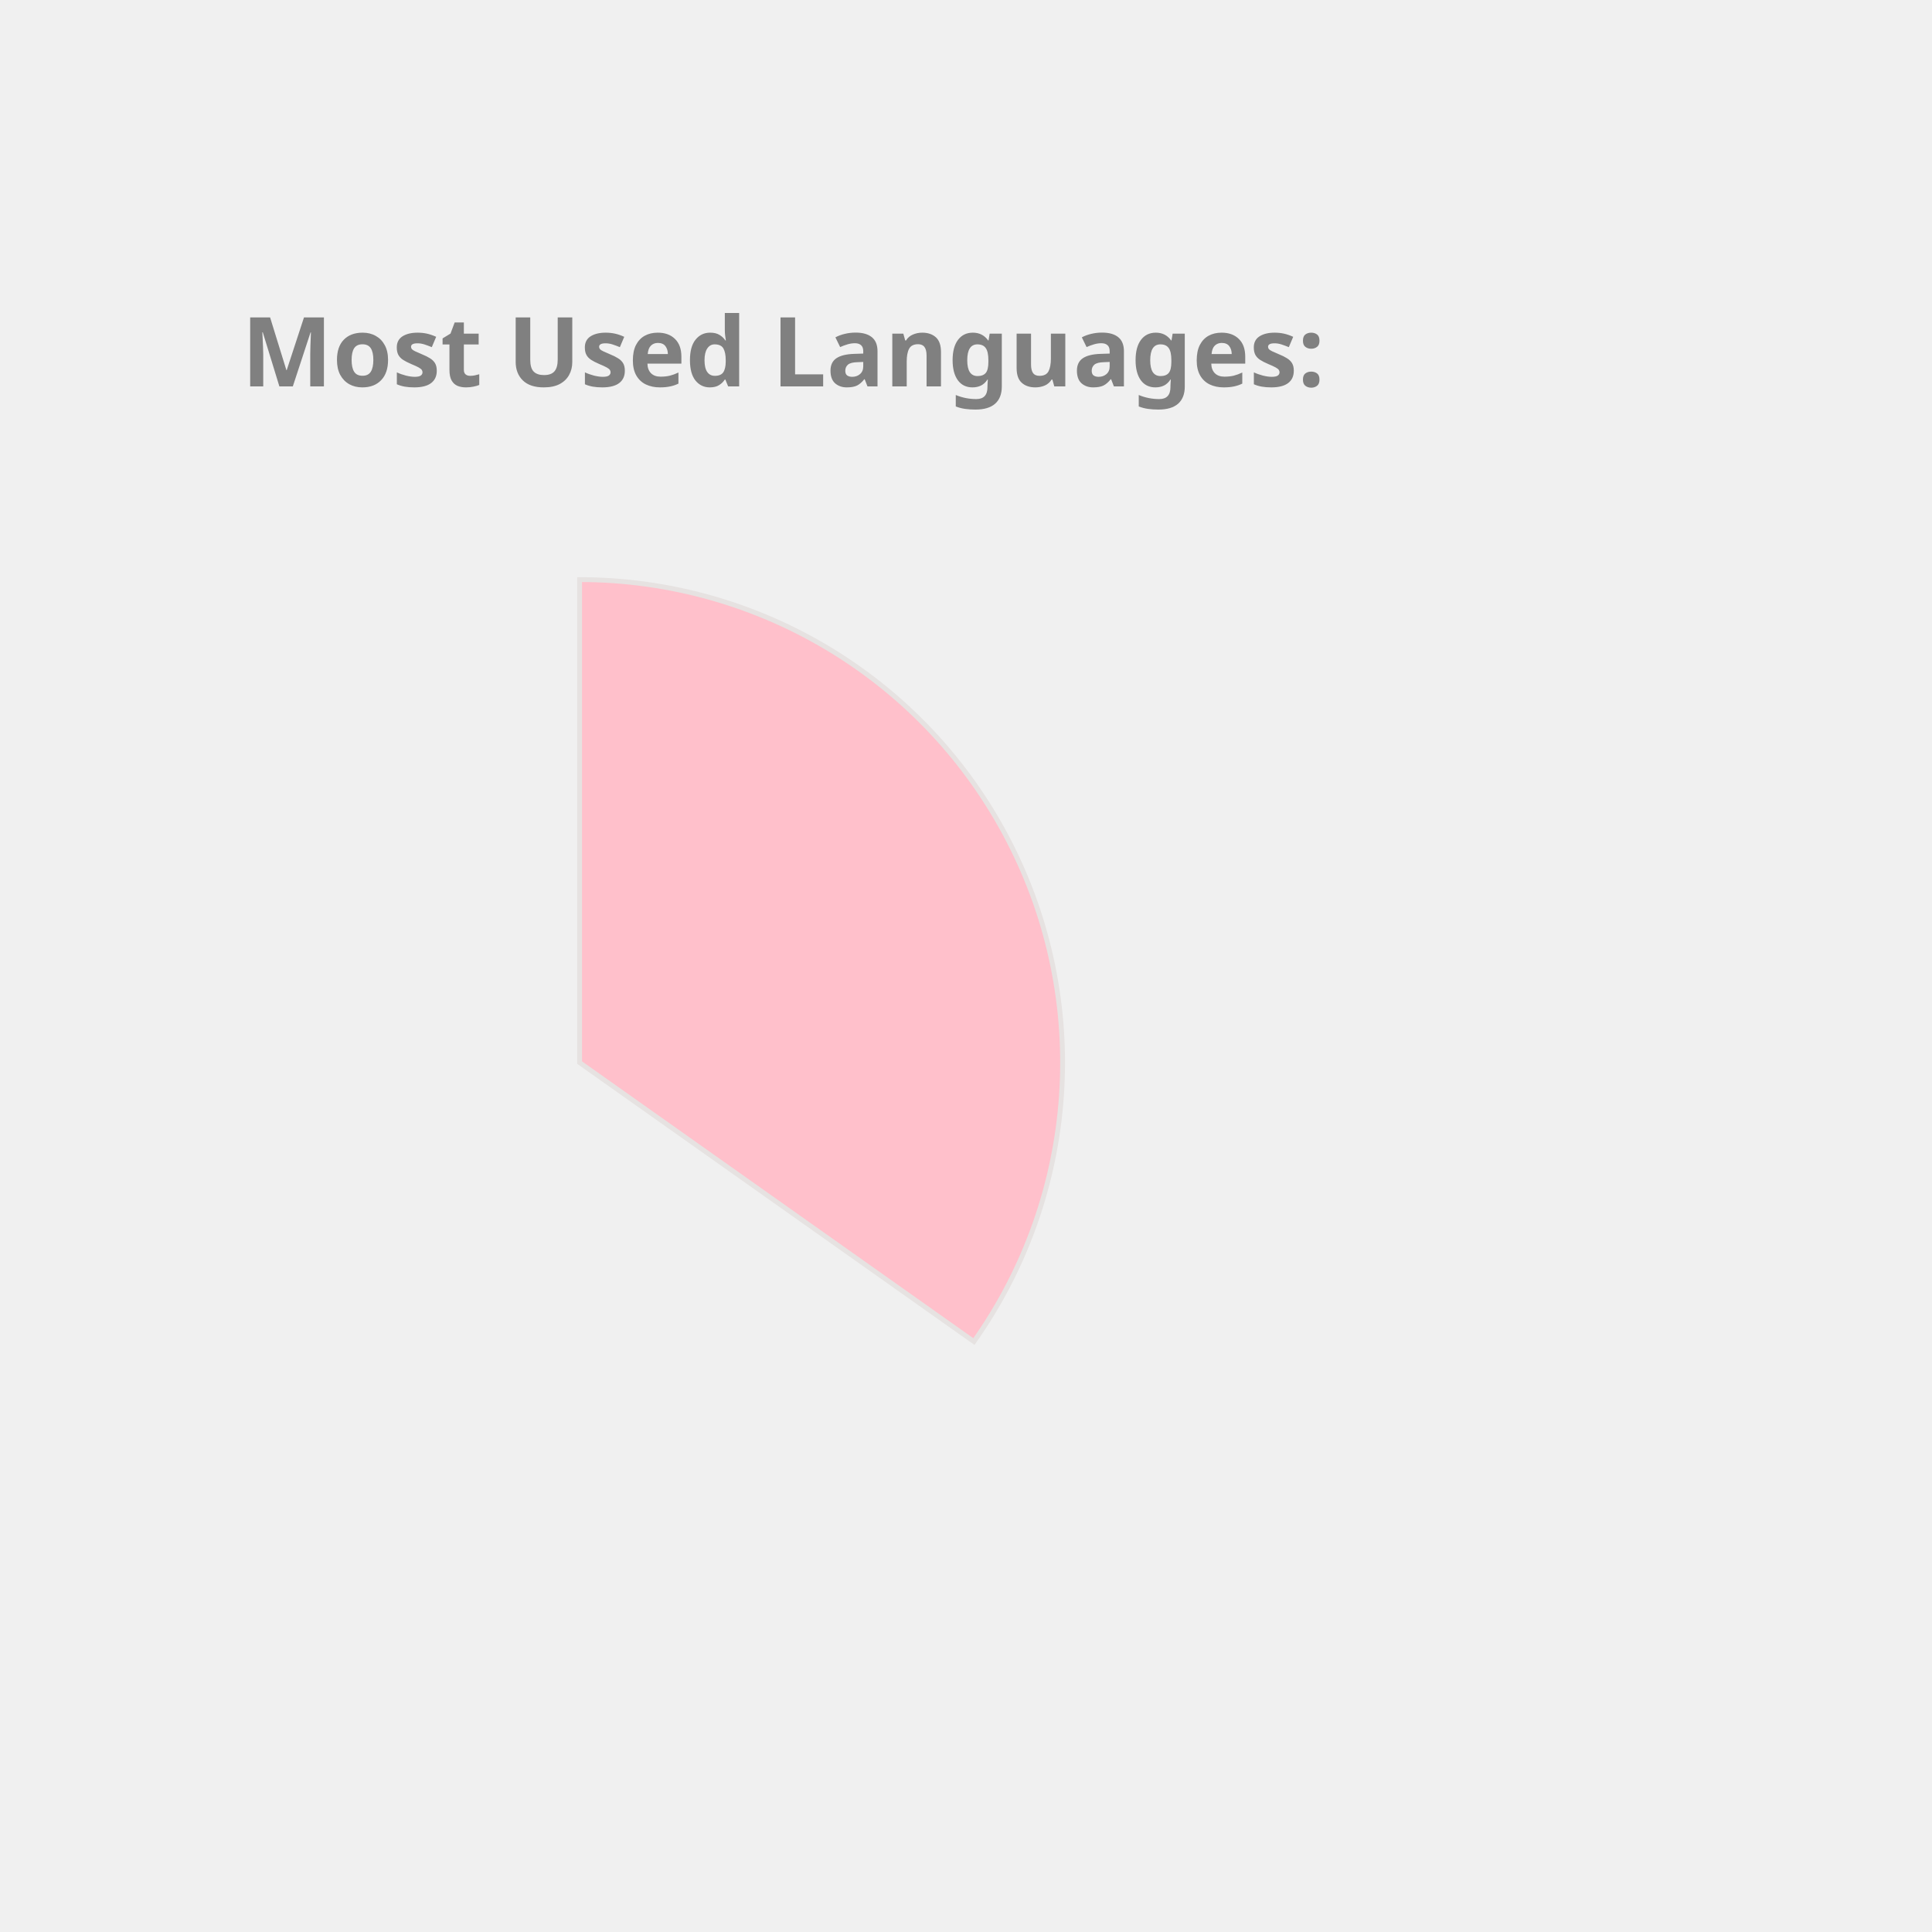
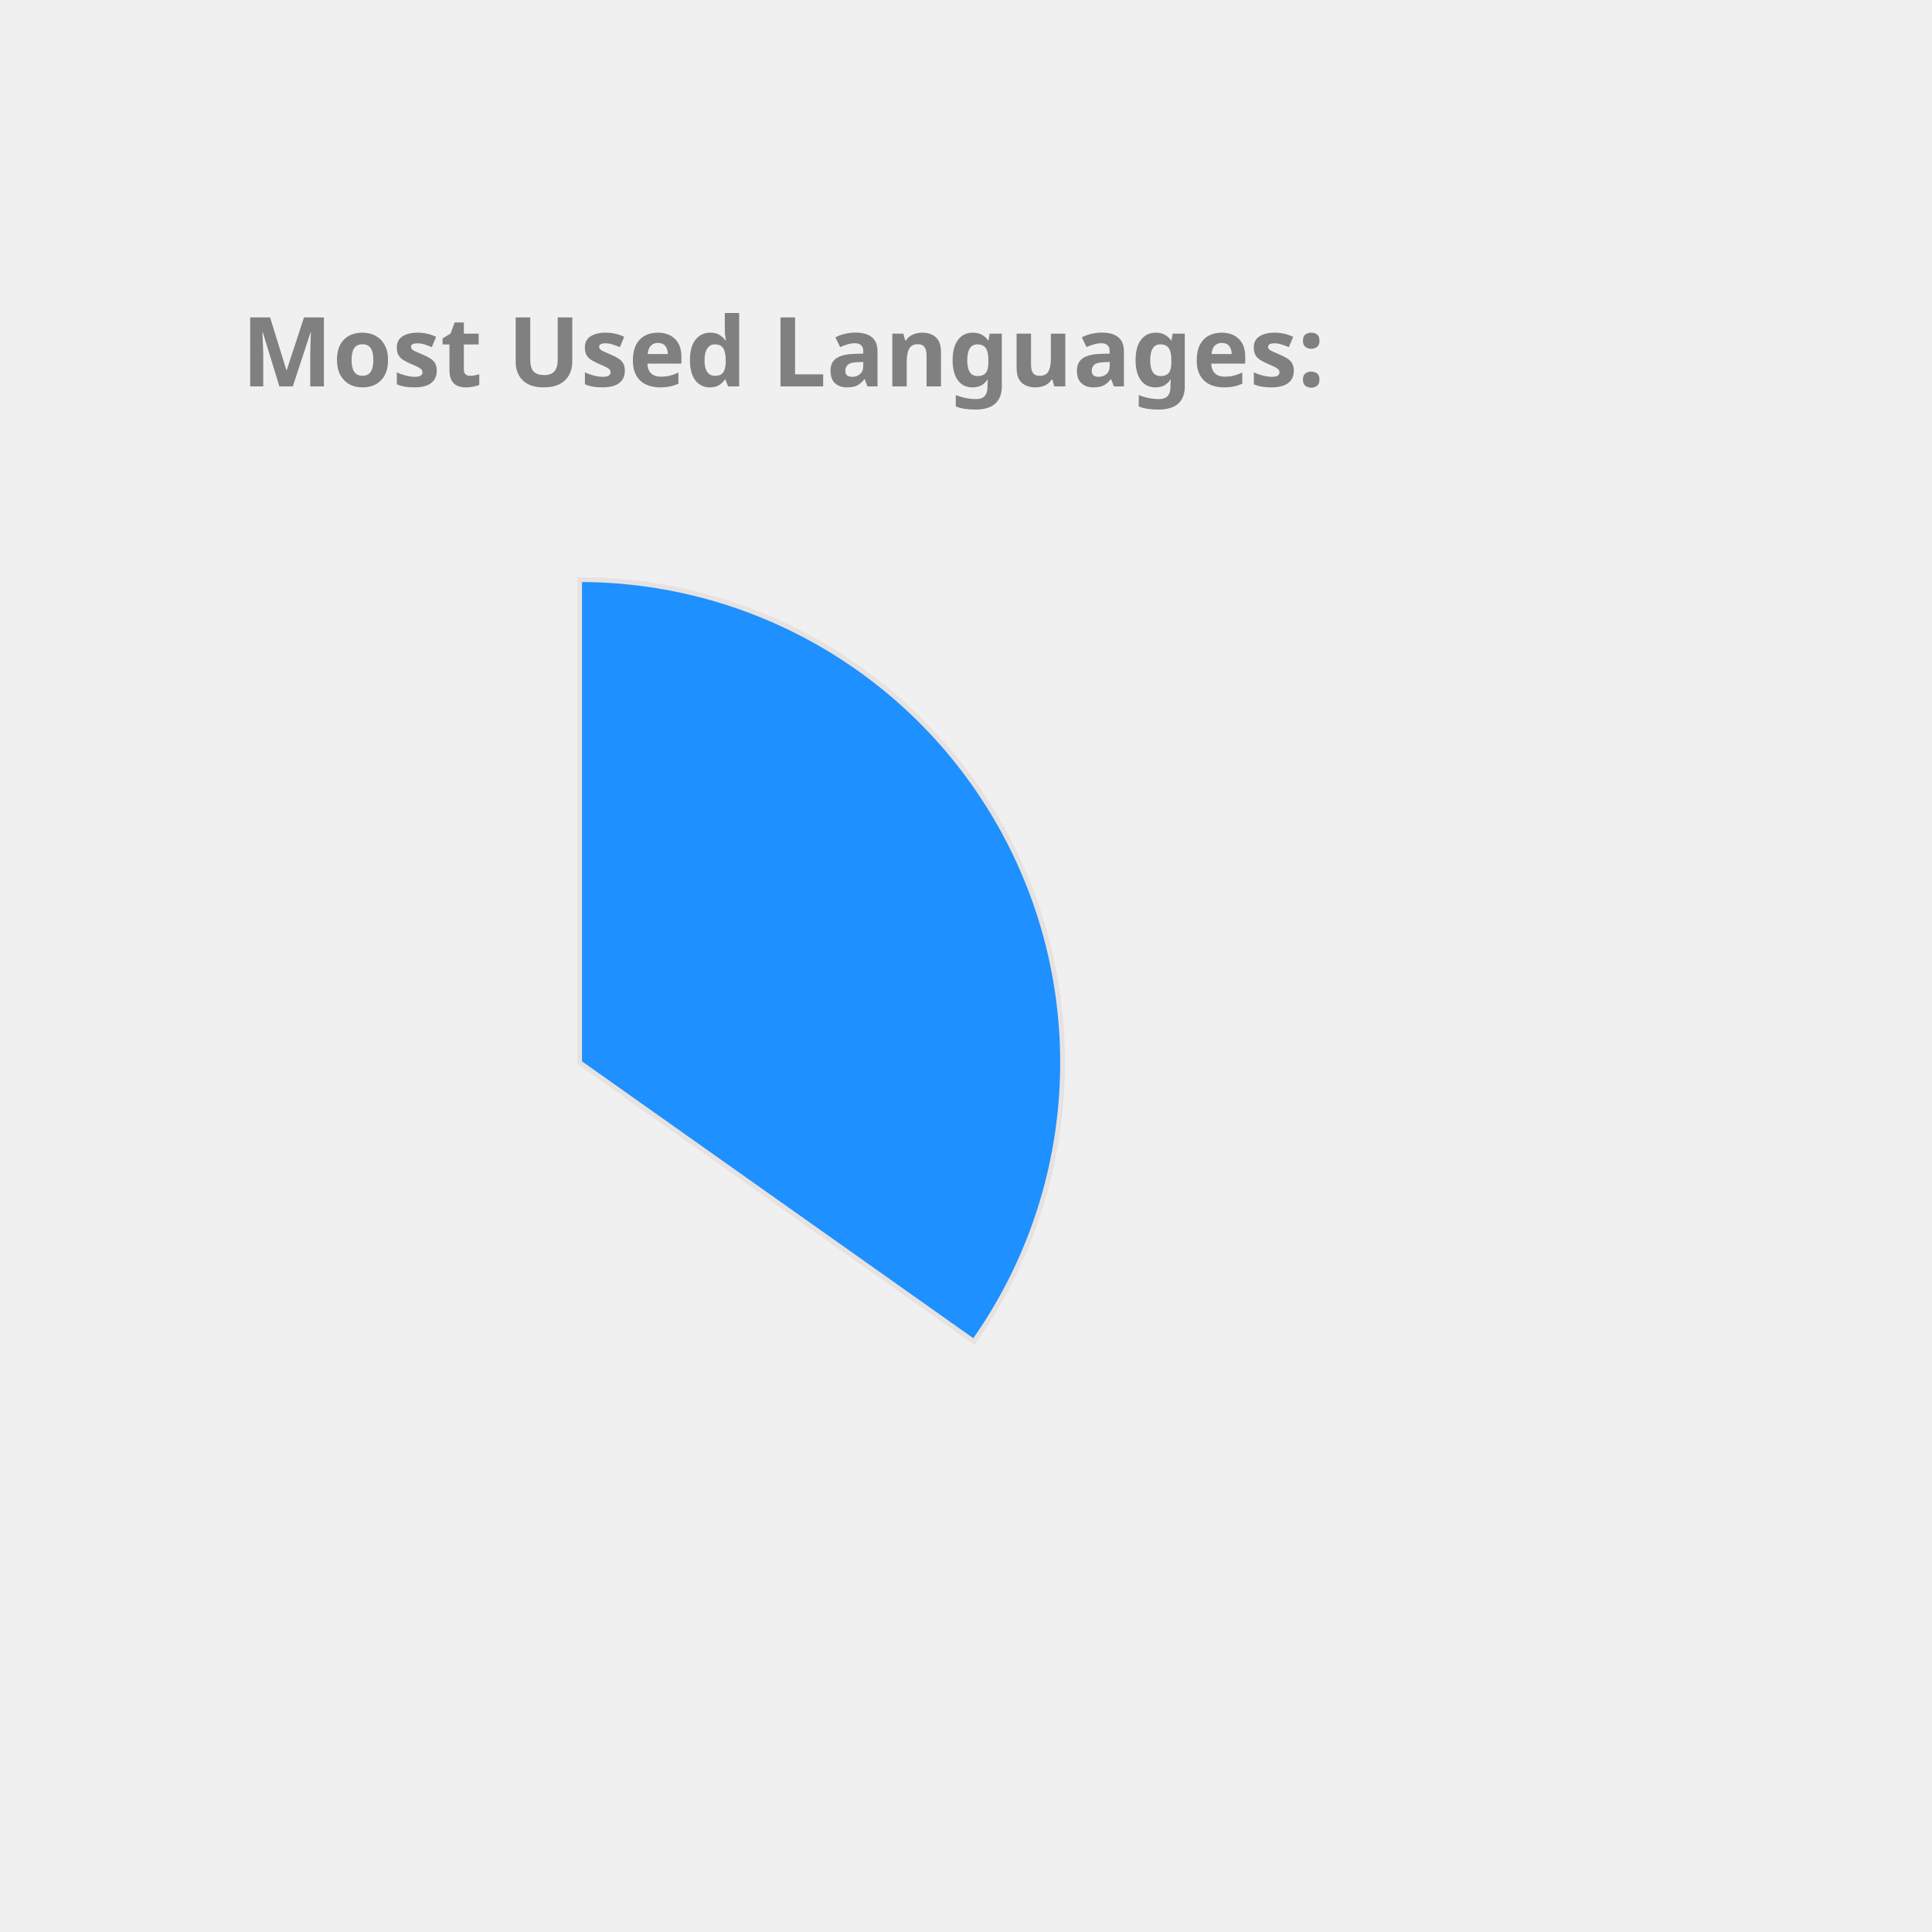
<svg xmlns="http://www.w3.org/2000/svg" height="350px" width="350px" viewBox="0 0 400 400">
  <style> 
        .label {
                font: bold 20px sans-serif;
                color: #404040;
                -webkit-text-stroke: 1px white;
        }

        path {
                stroke: #E6E2E1;
                stroke-width: 1px;
                transform: translate(60px, 100px);
        }

        .path_1 {
                animation: fadeIn 5s linear forwards;
        }

        .path_2 {
                transform: scale(0);
                animation: fadeIn 5s linear forwards 5s;
        }


        
        .path_3 {
                transform: scale(0);
                animation: fadeIn 5s linear forwards 10s;
        }


        .path_4 {
                transform: scale(0);
                animation: fadeIn 5s linear forwards 15s;
        }

        .path_5 {
                transform: scale(0);
                animation: fadeIn 5s linear forwards 20s;
        }

        .path_6 {
                transform: scale(0);
                animation: fadeIn 5s linear forwards 25s;
        }

        .path_7 {
                transform: scale(0);
                animation: fadeIn 5s linear forwards 30s;
        }

        .path_8 {
                transform: scale(0);
                animation: fadeIn 5s linear forwards 35s;
        }

        .path_9 {
                transform: scale(0);
                animation: fadeIn 5s linear forwards 40s;
        }

        .path_10 {
                transform: scale(0);
                animation: fadeIn 5s linear forwards 45s;
        }

        @keyframes fadeIn {
                0% {                        
                        transform: translate(250px, 300px) rotate(0deg) scale(0);
                        
                }
                50% {
                        transform: translate(150px, 220px) rotate(180deg) scale(0.5);
                        
                }
                
                100% {
                        transform: translate(60px, 120px) rotate(360deg) scale(1);
                        
                }
        }
        .txt_1 {
                opacity: 0;
                animation: txtShow 5s linear forwards 0s;
        }

        .txt_2 {
                opacity: 0;
                animation: txtShow 5s linear forwards 5s;
        }

        .txt_3 {
                opacity: 0;
                animation: txtShow 5s linear forwards 10s;
        }

        .txt_4 {
                opacity: 0;
                animation: txtShow 5s linear forwards 15s;
        }

        .txt_5 {
                opacity: 0;
                animation: txtShow 5s linear forwards 20s;
        }

        .txt_6 {
                opacity: 0;
                animation: txtShow 5s linear forwards 25s;
        }

        .txt_7 {
                opacity: 0;
                animation: txtShow 5s linear forwards 30s;
        }

        .txt_8 {
                opacity: 0;
                animation: txtShow 5s linear forwards 35s;
        }

        .txt_9 {
                opacity: 0;
                animation: txtShow 5s linear forwards 40s;
        }

        .txt_10 {
                opacity: 0;
                animation: txtShow 5s linear forwards 45s;
        }

        @keyframes txtShow {
                0% {                        
                        opacity: 0;
                        transform: translate(0px, 0px) scale(0);
                }
                100% {
                        opacity: 1;
                        transform: translate(0px, 0px) scale(1);
                        
                }
        }
</style>
-   <path class="path_1" d="M 60,120 L 60,20 A 100,100 0 0 1 141.634,177.757 Z" fill="Pink" stroke="#fff" stroke-width="2" />
-   <text class="txt_1" x="260" y="150" fill="Pink" stroke="Pink" stroke-width="1">JavaScript</text>
-   <path class="path_2" d="M 60,120 L 141.634,177.757 A 100,100 0 0 1 23.772,213.207 Z" fill="Orchid" stroke="#fff" stroke-width="2" />
-   <text class="txt_2" x="260" y="170" fill="Orchid" stroke="Orchid" stroke-width="1">C++</text>
-   <path class="path_3" d="M 60,120 L 23.772,213.207 A 100,100 0 0 1 -39.211,132.533 Z" fill="Tan" stroke="#fff" stroke-width="2" />
-   <text class="txt_3" x="260" y="190" fill="Tan" stroke="Tan" stroke-width="1">Jupyter Notebook</text>
-   <path class="path_4" d="M 60,120 L -39.211,132.533 A 100,100 0 0 1 0.714,39.469 Z" fill="DarkKhaki" stroke="#fff" stroke-width="2" />
-   <text class="txt_4" x="260" y="210" fill="DarkKhaki" stroke="DarkKhaki" stroke-width="1">Java</text>
-   <path class="path_5" d="M 60,120 L 0.714,39.469 A 100,100 0 0 1 54.348,20.16 Z" fill="RoyalBlue" stroke="#fff" stroke-width="2" />
-   <text class="txt_5" x="260" y="230" fill="RoyalBlue" stroke="RoyalBlue" stroke-width="1">HTML</text>
-   <path class="path_6" d="M 60,120 L 54.348,20.16 A 100,100 0 0 1 60.628,20.002 Z" fill="Gold" stroke="#fff" stroke-width="2" />
-   <text class="txt_6" x="260" y="250" fill="Gold" stroke="Gold" stroke-width="1">CSS</text>
+   <path class="path_1" d="M 60,120 L 60,20 A 100,100 0 0 1 141.634,177.757 Z" fill="DodgerBlue" stroke="#fff" stroke-width="2" />
+   <text class="txt_1" x="260" y="150" fill="DodgerBlue" stroke="DodgerBlue" stroke-width="1">JavaScript</text>
+   <path class="path_2" d="M 60,120 L 141.634,177.757 A 100,100 0 0 1 23.772,213.207 Z" fill="Tomato" stroke="#fff" stroke-width="2" />
+   <text class="txt_2" x="260" y="170" fill="Tomato" stroke="Tomato" stroke-width="1">C++</text>
+   <path class="path_3" d="M 60,120 L 23.772,213.207 A 100,100 0 0 1 -39.211,132.533 Z" fill="SteelBlue" stroke="#fff" stroke-width="2" />
+   <text class="txt_3" x="260" y="190" fill="SteelBlue" stroke="SteelBlue" stroke-width="1">Jupyter Notebook</text>
+   <path class="path_4" d="M 60,120 L -39.211,132.533 A 100,100 0 0 1 0.714,39.469 Z" fill="MediumTurquoise" stroke="#fff" stroke-width="2" />
+   <text class="txt_4" x="260" y="210" fill="MediumTurquoise" stroke="MediumTurquoise" stroke-width="1">Java</text>
+   <path class="path_5" d="M 60,120 L 0.714,39.469 A 100,100 0 0 1 54.348,20.16 Z" fill="Tan" stroke="#fff" stroke-width="2" />
+   <text class="txt_5" x="260" y="230" fill="Tan" stroke="Tan" stroke-width="1">HTML</text>
+   <path class="path_6" d="M 60,120 L 54.348,20.16 A 100,100 0 0 1 60.628,20.002 Z" fill="Orchid" stroke="#fff" stroke-width="2" />
+   <text class="txt_6" x="260" y="250" fill="Orchid" stroke="Orchid" stroke-width="1">CSS</text>
  <g class="label">
    <text x="50" y="80" fill="grey">Most Used Languages:</text>
  </g>
</svg>
